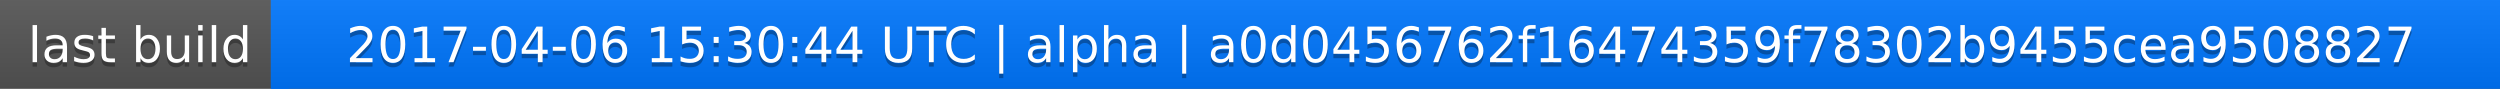
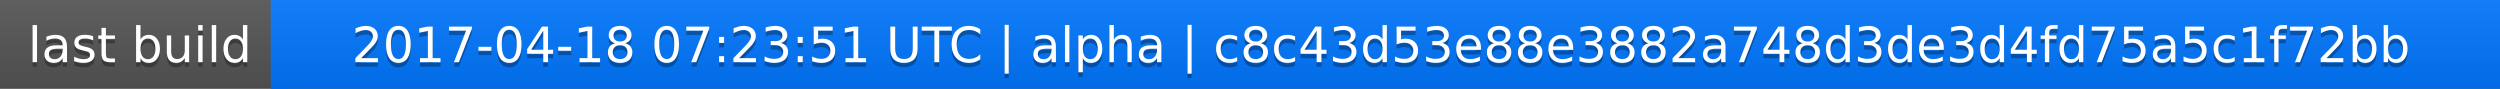
<svg xmlns="http://www.w3.org/2000/svg" width="563" height="20">
  <linearGradient id="a" x2="0" y2="100%">
    <stop offset="0" stop-color="#bbb" stop-opacity=".1" />
    <stop offset="1" stop-opacity=".1" />
  </linearGradient>
  <rect rx="0" width="563" height="20" fill="#555" />
  <rect rx="0" x="61" width="502" height="20" fill="#07f" />
  <path fill="#07f" d="M61 0h4v20h-4z" />
  <rect rx="0" width="563" height="20" fill="url(#a)" />
  <g fill="#fff" text-anchor="middle" font-family="DejaVu Sans,Verdana,Geneva,sans-serif" font-size="11">
    <text x="31.5" y="15" fill="#010101" fill-opacity=".3">last build</text>
    <text x="31.5" y="14">last build</text>
-     <text x="311" y="15" fill="#010101" fill-opacity=".3">2017-04-06 15:30:44 UTC | alpha | a0d0456762f16474359f78302b9455cea9508827</text>
-     <text x="311" y="14">2017-04-06 15:30:44 UTC | alpha | a0d0456762f16474359f78302b9455cea9508827</text>
+     <text x="311" y="15" fill="#010101" fill-opacity=".3">2017-04-18 07:23:51 UTC | alpha | c8c43d53e88e3882a748d3de3d4fd75a5c1f72bb</text>
+     <text x="311" y="14">2017-04-18 07:23:51 UTC | alpha | c8c43d53e88e3882a748d3de3d4fd75a5c1f72bb</text>
  </g>
</svg>
